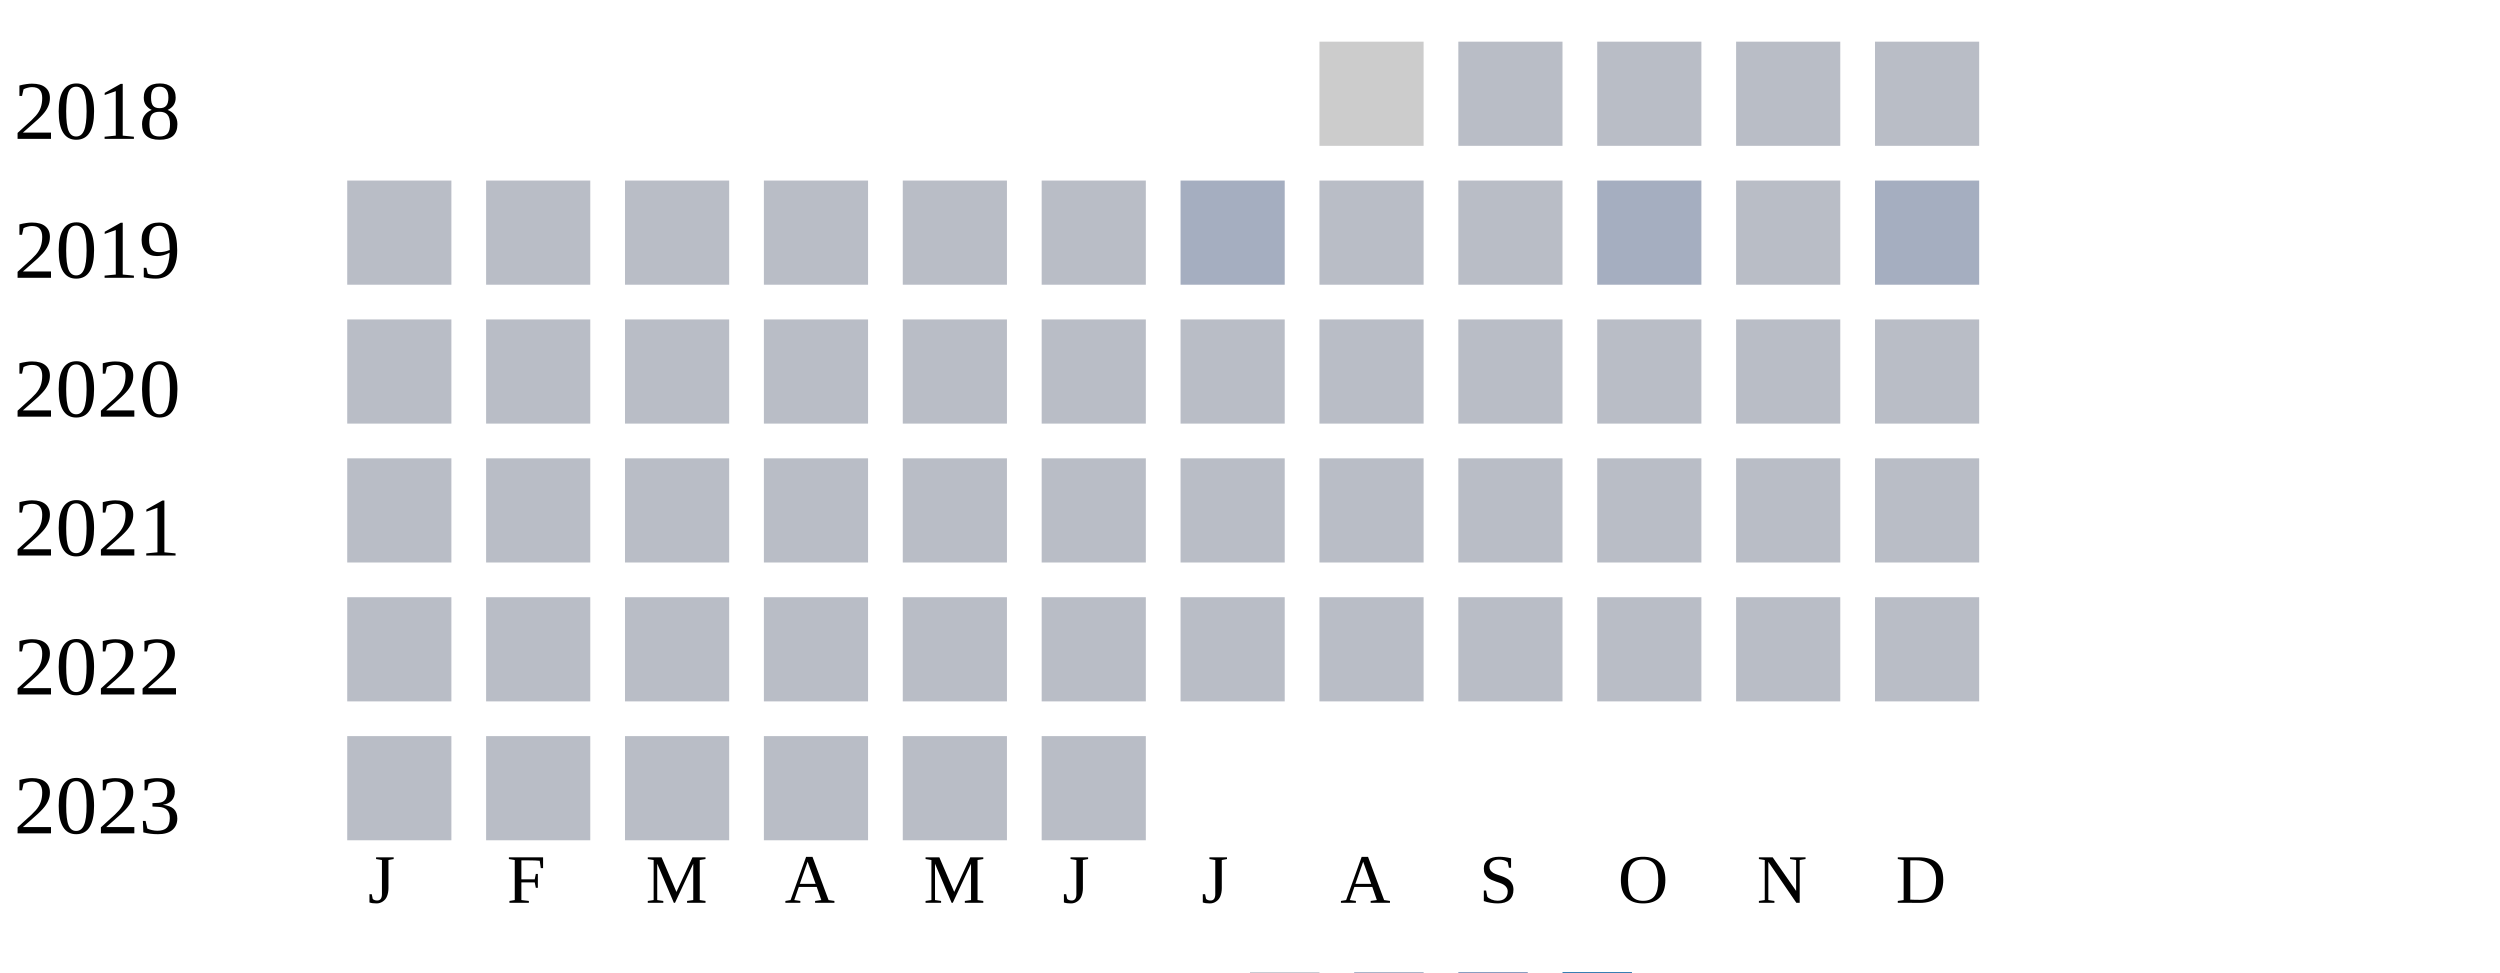
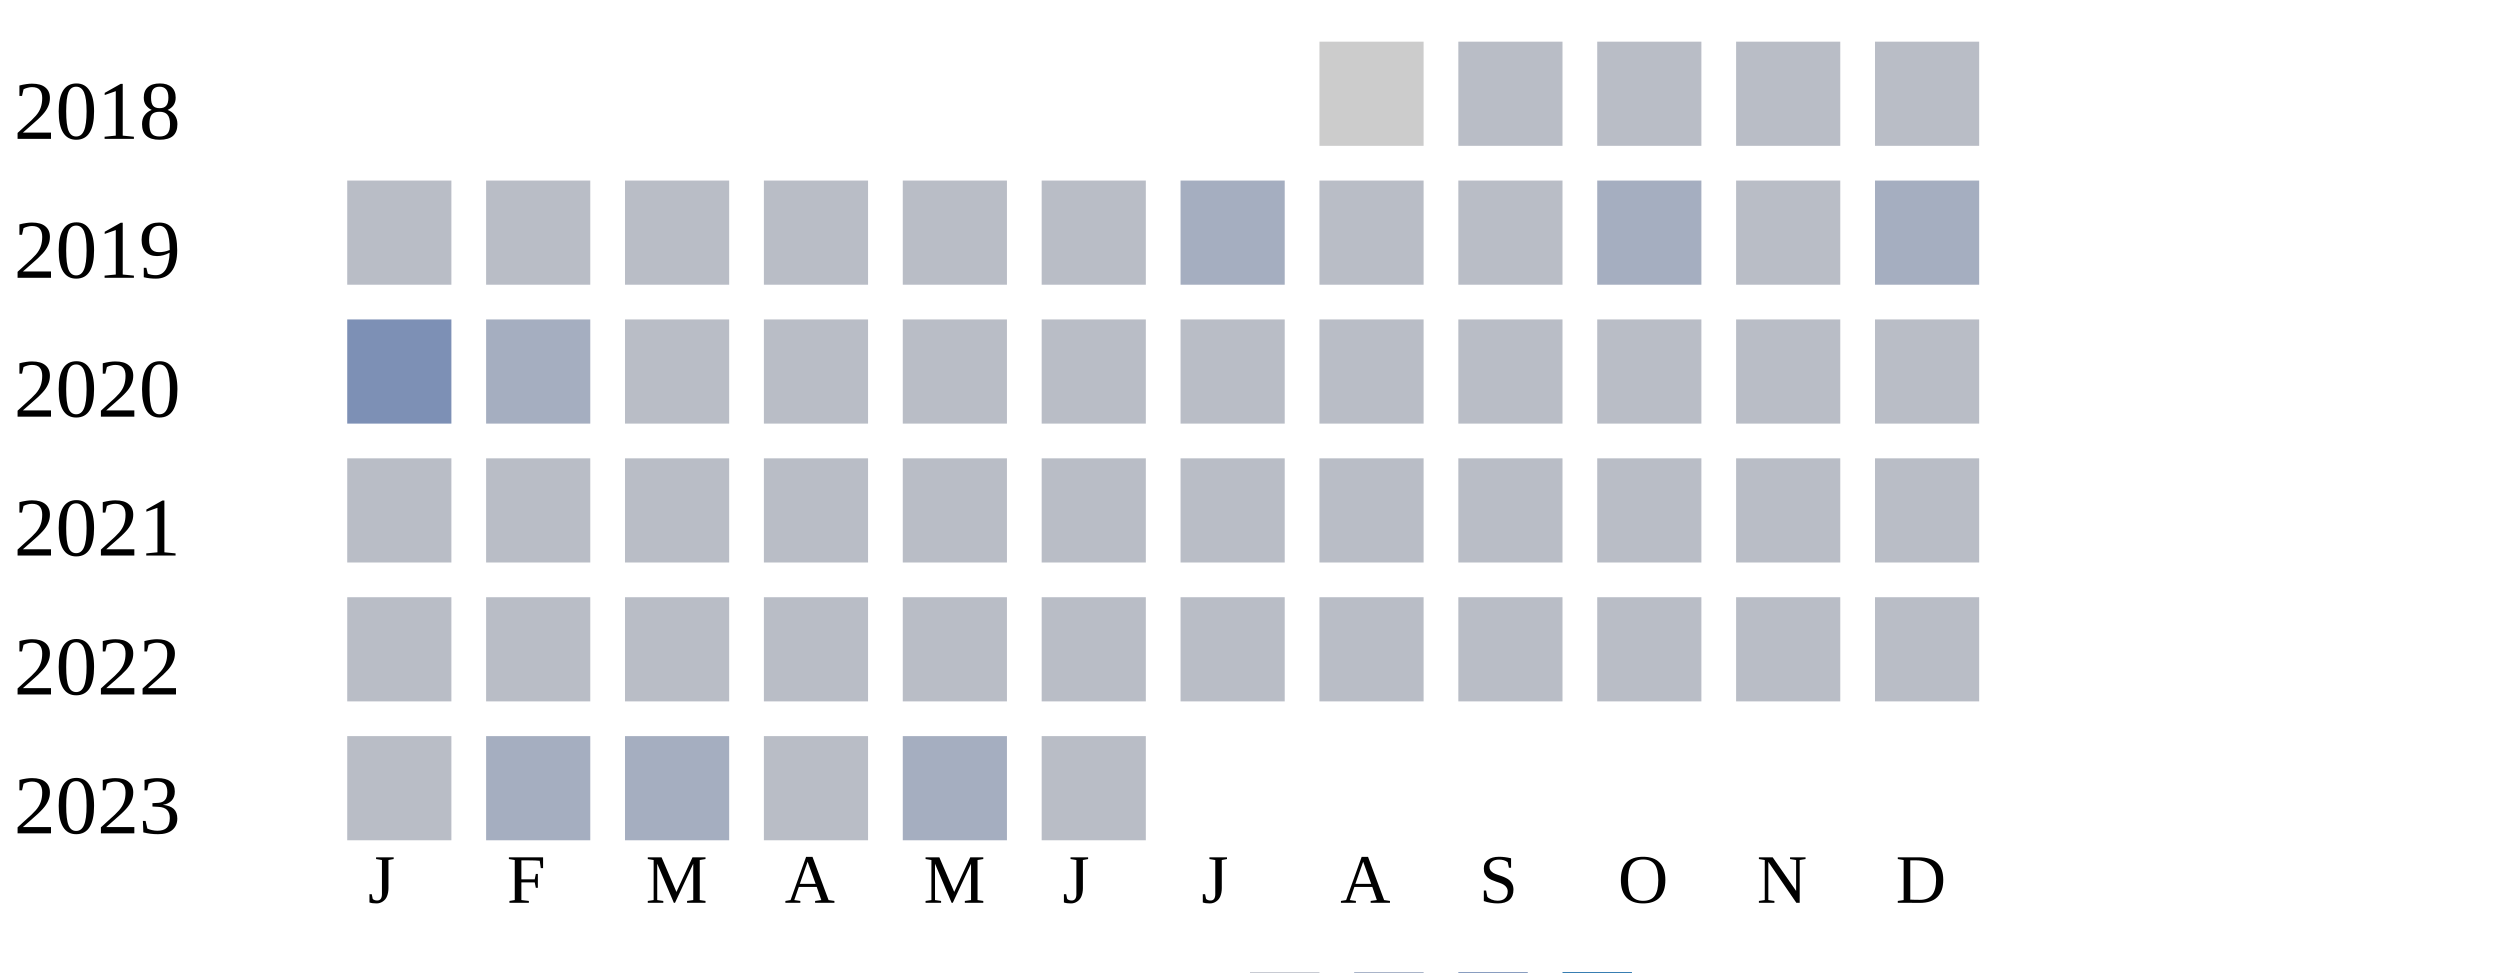
<svg xmlns="http://www.w3.org/2000/svg" width="360" height="140">
  <g transform="translate(0 0)">
    <text x="2" y="20">2018</text>
    <rect x="190" y="6" width="15" height="15" fill="#cccccc" />
    <rect x="210" y="6" width="15" height="15" fill="#b9bdc6" />
    <rect x="230" y="6" width="15" height="15" fill="#b9bdc6" />
    <rect x="250" y="6" width="15" height="15" fill="#b9bdc6" />
    <rect x="270" y="6" width="15" height="15" fill="#b9bdc6" />
  </g>
  <g transform="translate(0 20)">
    <text x="2" y="20">2019</text>
    <rect x="50" y="6" width="15" height="15" fill="#b9bdc6" />
    <rect x="70" y="6" width="15" height="15" fill="#b9bdc6" />
    <rect x="90" y="6" width="15" height="15" fill="#b9bdc6" />
    <rect x="110" y="6" width="15" height="15" fill="#b9bdc6" />
    <rect x="130" y="6" width="15" height="15" fill="#b9bdc6" />
    <rect x="150" y="6" width="15" height="15" fill="#b9bdc6" />
    <rect x="170" y="6" width="15" height="15" fill="#a5aec0" />
    <rect x="190" y="6" width="15" height="15" fill="#b9bdc6" />
    <rect x="210" y="6" width="15" height="15" fill="#b9bdc6" />
    <rect x="230" y="6" width="15" height="15" fill="#a5aec0" />
    <rect x="250" y="6" width="15" height="15" fill="#b9bdc6" />
    <rect x="270" y="6" width="15" height="15" fill="#a5aec0" />
  </g>
  <g transform="translate(0 40)">
    <text x="2" y="20">2020</text>
-     <rect x="50" y="6" width="15" height="15" fill="#b9bdc6" />
-     <rect x="70" y="6" width="15" height="15" fill="#b9bdc6" />
+     <rect x="50" y="6" width="15" height="15" fill="#7d90b5" />
+     <rect x="70" y="6" width="15" height="15" fill="#a5aec0" />
    <rect x="90" y="6" width="15" height="15" fill="#b9bdc6" />
    <rect x="110" y="6" width="15" height="15" fill="#b9bdc6" />
    <rect x="130" y="6" width="15" height="15" fill="#b9bdc6" />
    <rect x="150" y="6" width="15" height="15" fill="#b9bdc6" />
    <rect x="170" y="6" width="15" height="15" fill="#b9bdc6" />
    <rect x="190" y="6" width="15" height="15" fill="#b9bdc6" />
    <rect x="210" y="6" width="15" height="15" fill="#b9bdc6" />
    <rect x="230" y="6" width="15" height="15" fill="#b9bdc6" />
    <rect x="250" y="6" width="15" height="15" fill="#b9bdc6" />
    <rect x="270" y="6" width="15" height="15" fill="#b9bdc6" />
  </g>
  <g transform="translate(0 60)">
    <text x="2" y="20">2021</text>
    <rect x="50" y="6" width="15" height="15" fill="#b9bdc6" />
    <rect x="70" y="6" width="15" height="15" fill="#b9bdc6" />
    <rect x="90" y="6" width="15" height="15" fill="#b9bdc6" />
    <rect x="110" y="6" width="15" height="15" fill="#b9bdc6" />
    <rect x="130" y="6" width="15" height="15" fill="#b9bdc6" />
    <rect x="150" y="6" width="15" height="15" fill="#b9bdc6" />
    <rect x="170" y="6" width="15" height="15" fill="#b9bdc6" />
    <rect x="190" y="6" width="15" height="15" fill="#b9bdc6" />
    <rect x="210" y="6" width="15" height="15" fill="#b9bdc6" />
    <rect x="230" y="6" width="15" height="15" fill="#b9bdc6" />
    <rect x="250" y="6" width="15" height="15" fill="#b9bdc6" />
    <rect x="270" y="6" width="15" height="15" fill="#b9bdc6" />
  </g>
  <g transform="translate(0 80)">
    <text x="2" y="20">2022</text>
    <rect x="50" y="6" width="15" height="15" fill="#b9bdc6" />
    <rect x="70" y="6" width="15" height="15" fill="#b9bdc6" />
    <rect x="90" y="6" width="15" height="15" fill="#b9bdc6" />
    <rect x="110" y="6" width="15" height="15" fill="#b9bdc6" />
    <rect x="130" y="6" width="15" height="15" fill="#b9bdc6" />
    <rect x="150" y="6" width="15" height="15" fill="#b9bdc6" />
    <rect x="170" y="6" width="15" height="15" fill="#b9bdc6" />
    <rect x="190" y="6" width="15" height="15" fill="#b9bdc6" />
    <rect x="210" y="6" width="15" height="15" fill="#b9bdc6" />
    <rect x="230" y="6" width="15" height="15" fill="#b9bdc6" />
    <rect x="250" y="6" width="15" height="15" fill="#b9bdc6" />
    <rect x="270" y="6" width="15" height="15" fill="#b9bdc6" />
  </g>
  <g transform="translate(0 100)">
    <text x="2" y="20">2023</text>
    <rect x="50" y="6" width="15" height="15" fill="#b9bdc6" />
-     <rect x="70" y="6" width="15" height="15" fill="#b9bdc6" />
-     <rect x="90" y="6" width="15" height="15" fill="#b9bdc6" />
+     <rect x="70" y="6" width="15" height="15" fill="#a5aec0" />
+     <rect x="90" y="6" width="15" height="15" fill="#a5aec0" />
    <rect x="110" y="6" width="15" height="15" fill="#b9bdc6" />
-     <rect x="130" y="6" width="15" height="15" fill="#b9bdc6" />
+     <rect x="130" y="6" width="15" height="15" fill="#a5aec0" />
    <rect x="150" y="6" width="15" height="15" fill="#b9bdc6" />
  </g>
  <text style="font-size: 10px; text-align: center" x="53" y="130">J</text>
  <text style="font-size: 10px; text-align: center" x="73" y="130">F</text>
  <text style="font-size: 10px; text-align: center" x="93" y="130">M</text>
  <text style="font-size: 10px; text-align: center" x="113" y="130">A</text>
  <text style="font-size: 10px; text-align: center" x="133" y="130">M</text>
  <text style="font-size: 10px; text-align: center" x="153" y="130">J</text>
  <text style="font-size: 10px; text-align: center" x="173" y="130">J</text>
  <text style="font-size: 10px; text-align: center" x="193" y="130">A</text>
  <text style="font-size: 10px; text-align: center" x="213" y="130">S</text>
  <text style="font-size: 10px; text-align: center" x="233" y="130">O</text>
  <text style="font-size: 10px; text-align: center" x="253" y="130">N</text>
  <text style="font-size: 10px; text-align: center" x="273" y="130">D</text>
  <text style="font-size: 10px;" x="155" y="149">Less</text>
  <rect fill="#b9bdc6" width="10" height="10" x="180" y="140" />
  <rect fill="#919fba" width="10" height="10" x="195" y="140" />
  <rect fill="#6882ae" width="10" height="10" x="210" y="140" />
  <rect fill="#005a9c" width="10" height="10" x="225" y="140" />
  <text x="240" y="149" style="font-size: 10px;">More</text>
</svg>
